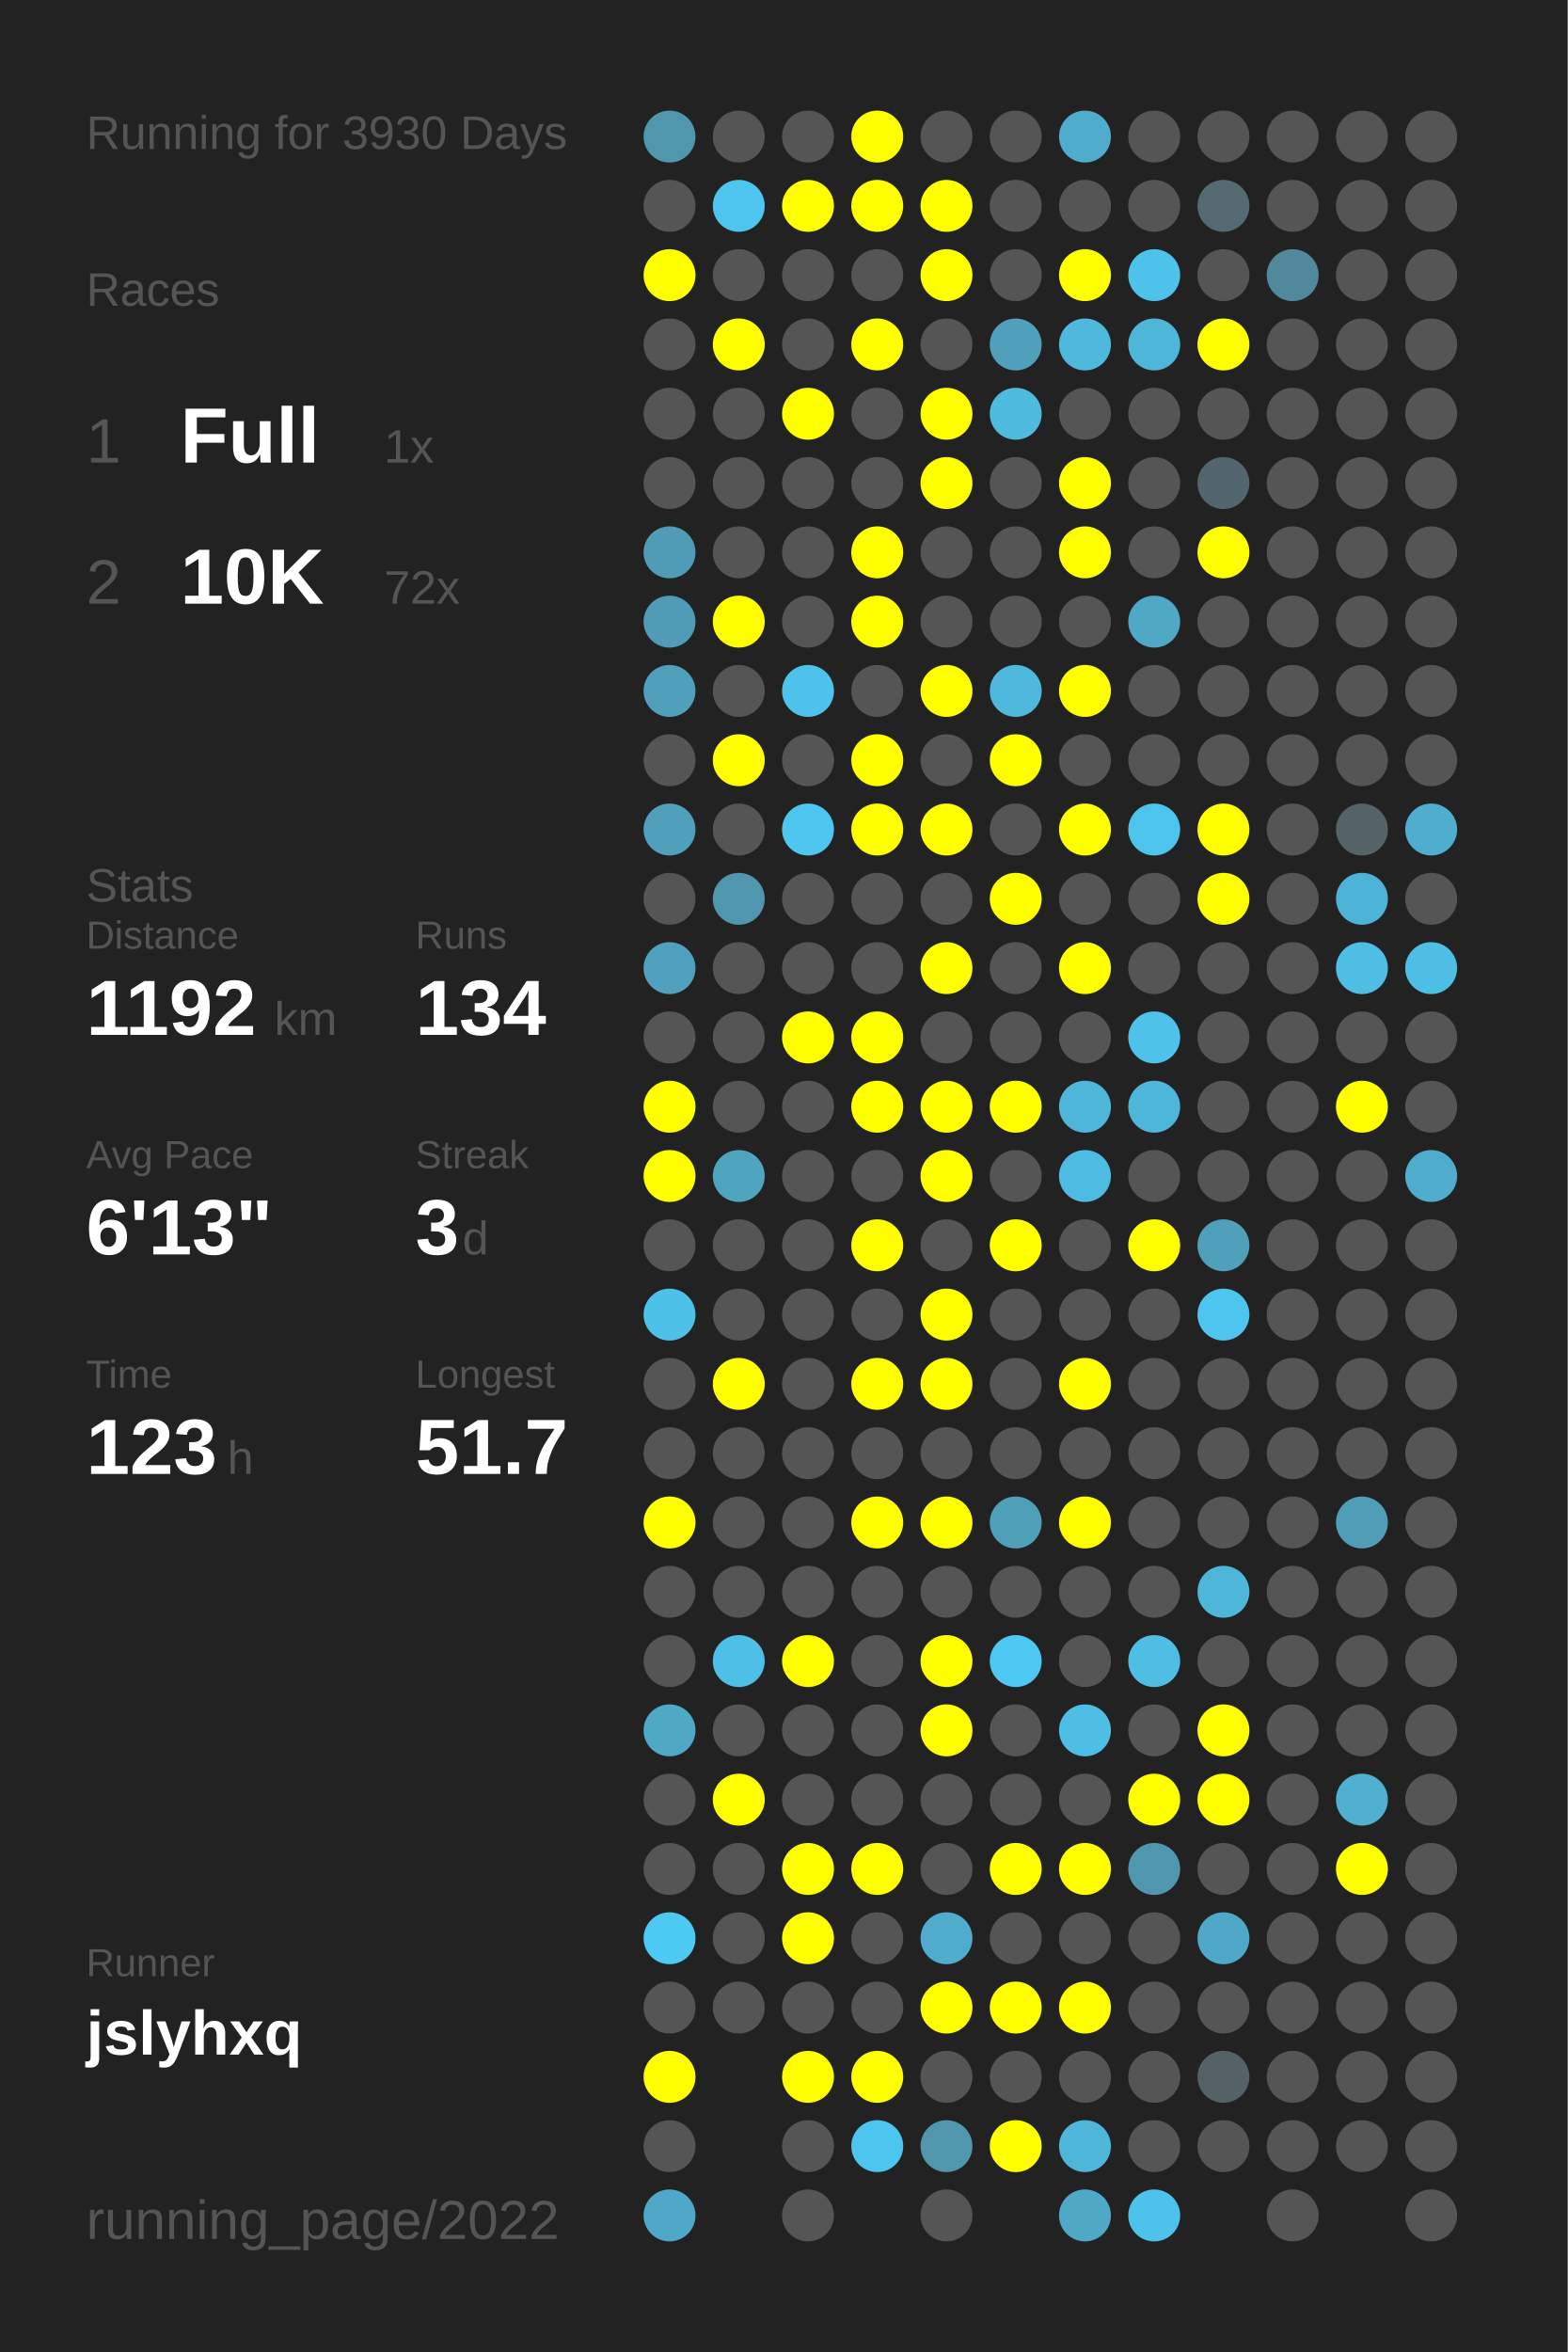
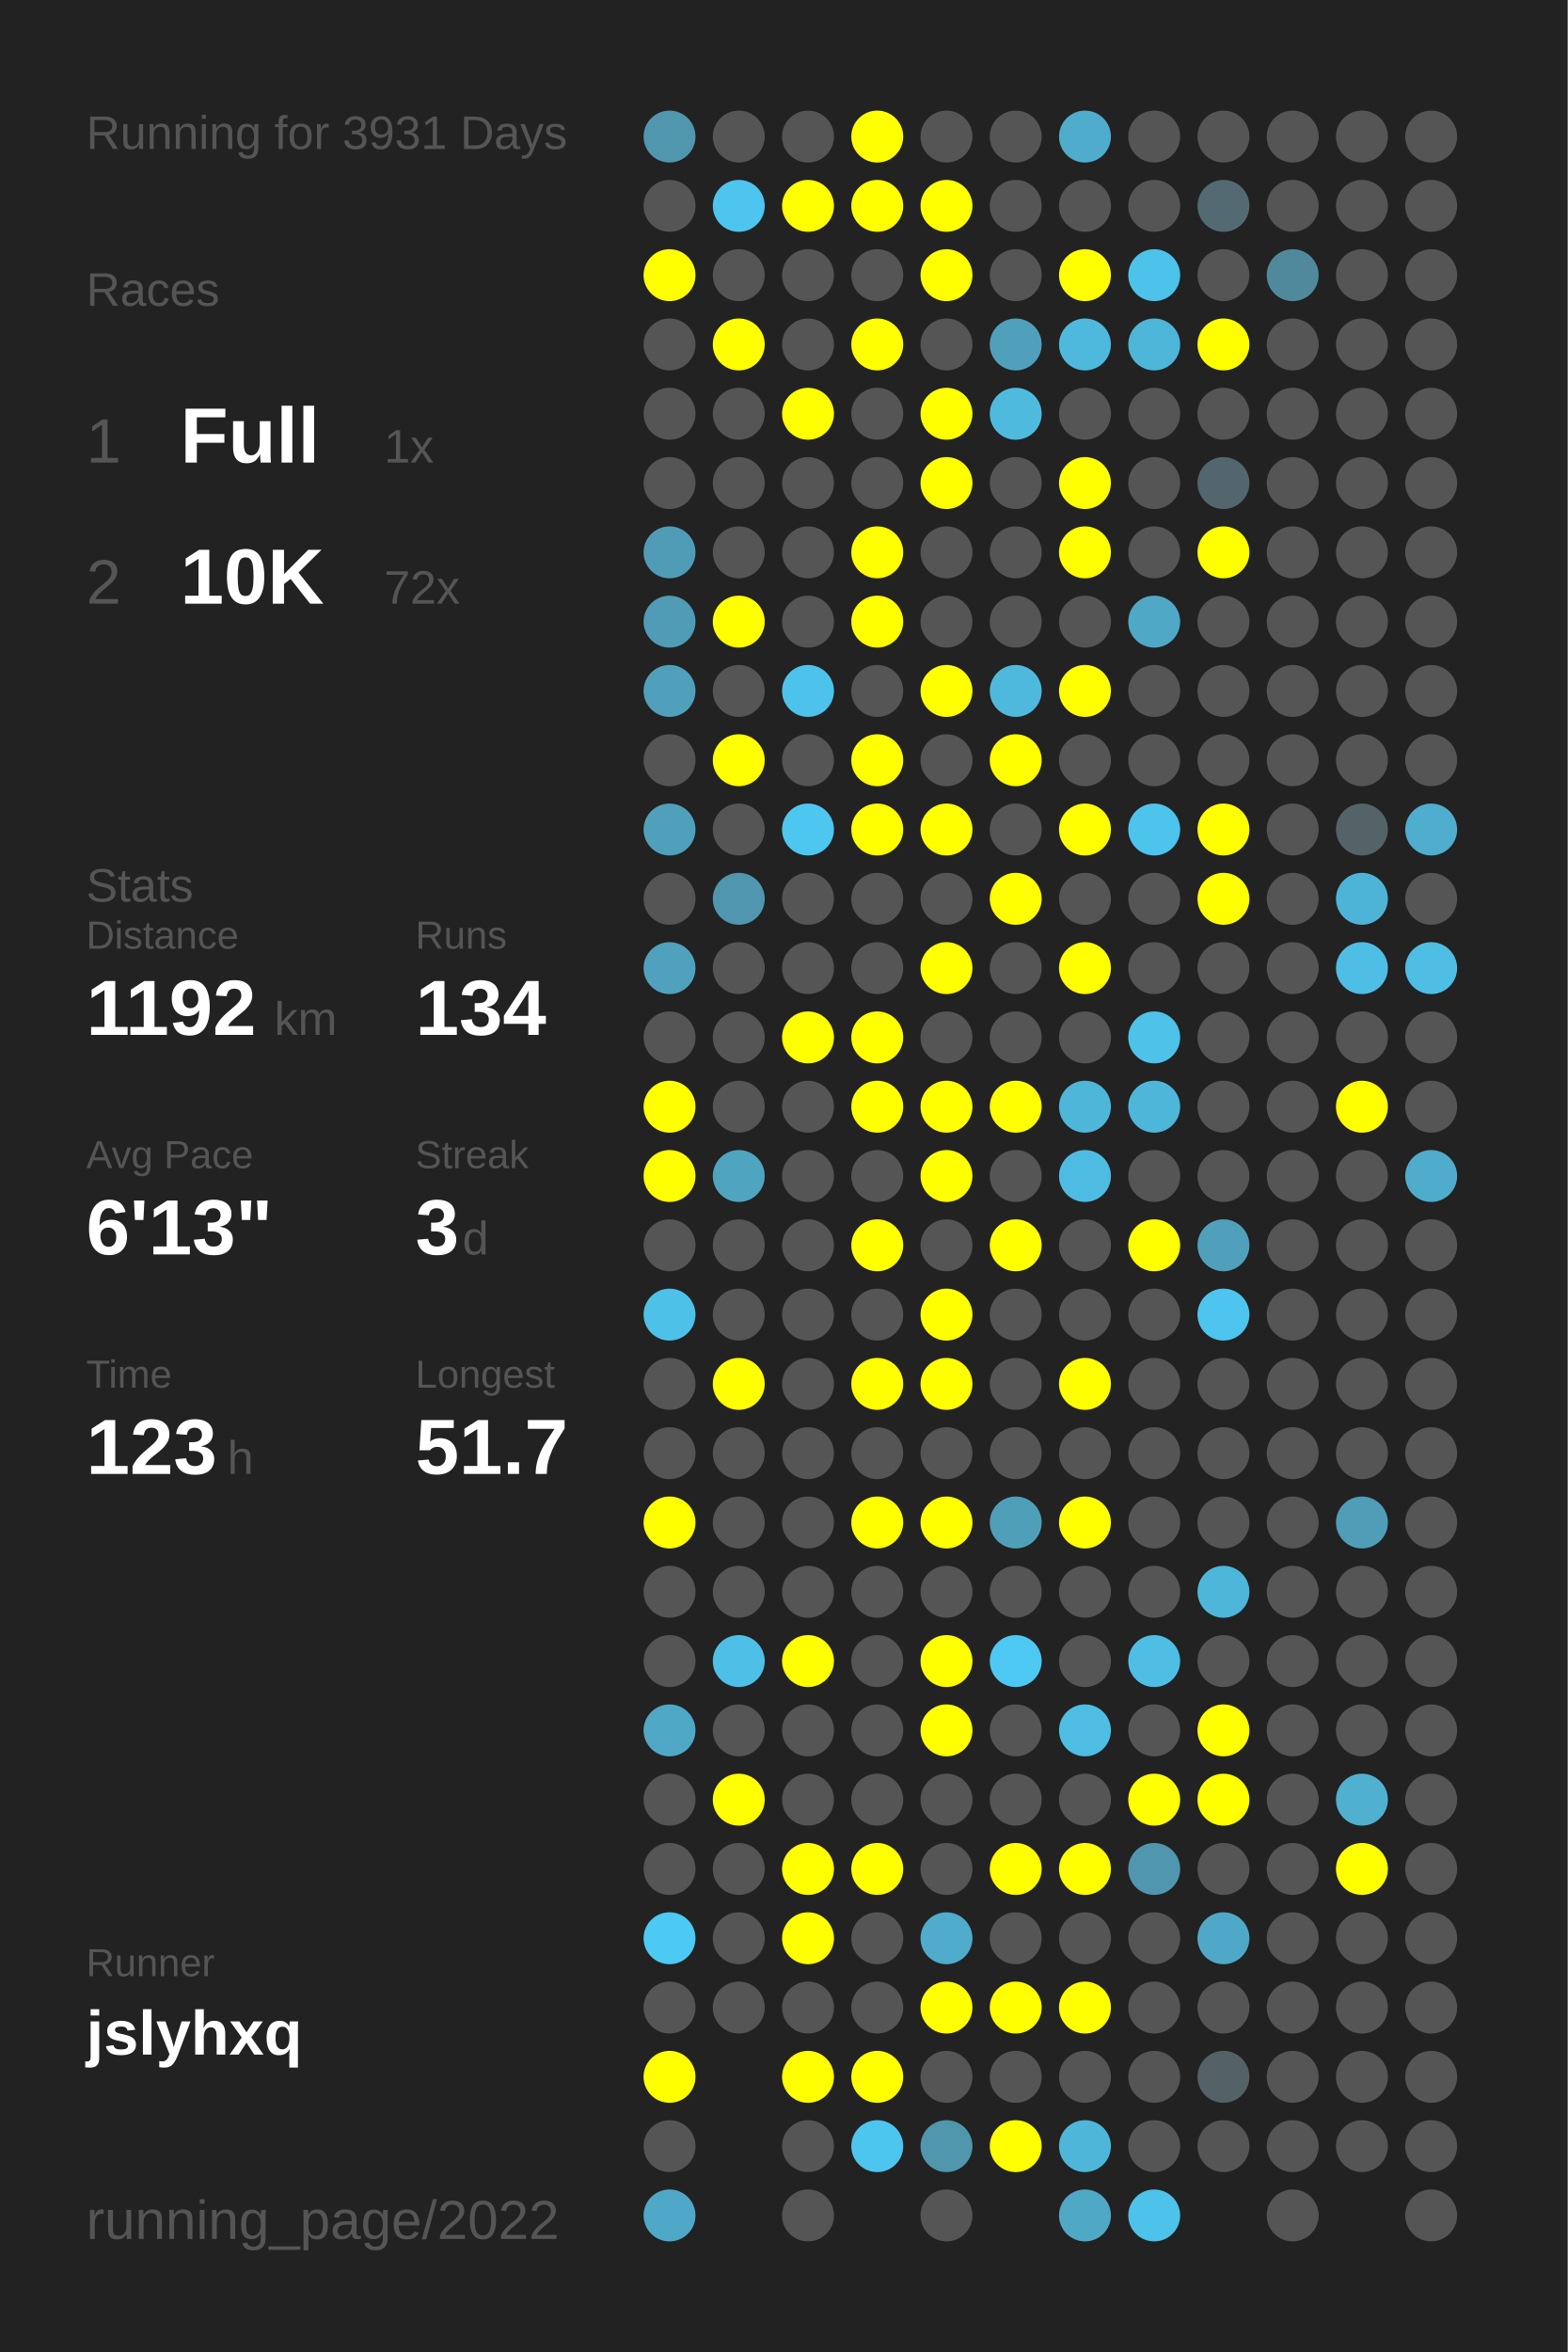
<svg xmlns="http://www.w3.org/2000/svg" baseProfile="full" height="300mm" version="1.1" viewBox="0,0,200,300" width="200mm">
  <defs />
  <rect fill="#222222" height="300" width="200" x="0" y="0" />
-   <text fill="#555555" style="font-size:6px; font-family:Arial;" x="11" y="19">Running for 3930 Days</text>
+   <text fill="#555555" style="font-size:6px; font-family:Arial;" x="11" y="19">Running for 3931 Days</text>
  <text fill="#555555" style="font-size:6px; font-family:Arial;" x="11" y="39">Races</text>
  <text fill="#555555" style="font-size:8px; font-family:Arial;" x="11" y="59">1</text>
  <text fill="#FFFFFF" style="font-size:10px; font-family:Arial; font-weight:bold;" x="23" y="59">Full</text>
  <text fill="#555555" style="font-size:6px; font-family:Arial;" x="49" y="59">1x</text>
  <text fill="#555555" style="font-size:8px; font-family:Arial;" x="11" y="77">2</text>
  <text fill="#FFFFFF" style="font-size:10px; font-family:Arial; font-weight:bold;" x="23" y="77">10K</text>
  <text fill="#555555" style="font-size:6px; font-family:Arial;" x="49" y="77">72x</text>
  <text fill="#555555" style="font-size:6px; font-family:Arial;" x="11" y="115">Stats</text>
  <text fill="#555555" style="font-size:5px; font-family:Arial;" x="11" y="121">Distance</text>
  <text fill="#FFFFFF" style="font-size:10px; font-family:Arial; font-weight:bold;" x="11" y="132">1192</text>
  <text fill="#555555" style="font-size:6px; font-family:Arial;" x="35" y="132">km</text>
  <text fill="#555555" style="font-size:5px; font-family:Arial;" x="53" y="121">Runs</text>
  <text fill="#FFFFFF" style="font-size:10px; font-family:Arial; font-weight:bold;" x="53" y="132">134</text>
  <text fill="#555555" style="font-size:5px; font-family:Arial;" x="11" y="149">Avg Pace</text>
  <text fill="#FFFFFF" style="font-size:10px; font-family:Arial; font-weight:bold;" x="11" y="160">6'13"</text>
  <text fill="#555555" style="font-size:5px; font-family:Arial;" x="53" y="149">Streak</text>
  <text fill="#FFFFFF" style="font-size:10px; font-family:Arial; font-weight:bold;" x="53" y="160">3</text>
  <text fill="#555555" style="font-size:6px; font-family:Arial;" x="59" y="160">d</text>
  <text fill="#555555" style="font-size:5px; font-family:Arial;" x="11" y="177">Time</text>
  <text fill="#FFFFFF" style="font-size:10px; font-family:Arial; font-weight:bold;" x="11" y="188">123</text>
  <text fill="#555555" style="font-size:6px; font-family:Arial;" x="29" y="188">h</text>
  <text fill="#555555" style="font-size:5px; font-family:Arial;" x="53" y="177">Longest</text>
  <text fill="#FFFFFF" style="font-size:10px; font-family:Arial; font-weight:bold;" x="53" y="188">51.7</text>
  <text fill="#555555" style="font-size:5px; font-family:Arial;" x="11" y="252.065">Runner</text>
  <text fill="#FFFFFF" style="font-size:8px; font-family:Arial; font-weight:bold;" x="11" y="262.065">jslyhxq</text>
  <text fill="#555555" style="font-size:7px; font-family:Arial;" x="11" y="285.581">running_page/2022</text>
  <circle cx="85.417" cy="17.419" fill="#5096ad" r="3.312" />
  <circle cx="85.417" cy="26.258" fill="#555555" r="3.312" />
  <circle cx="85.417" cy="35.097" fill="#FFFF00" r="3.312" />
  <circle cx="85.417" cy="43.935" fill="#555555" r="3.312" />
  <circle cx="85.417" cy="52.774" fill="#555555" r="3.312" />
  <circle cx="85.417" cy="61.613" fill="#555555" r="3.312" />
  <circle cx="85.417" cy="70.452" fill="#509cb6" r="3.312" />
  <circle cx="85.417" cy="79.29" fill="#509bb5" r="3.312" />
  <circle cx="85.417" cy="88.129" fill="#50a0bb" r="3.312" />
  <circle cx="85.417" cy="96.968" fill="#555555" r="3.312" />
  <circle cx="85.417" cy="105.806" fill="#50a0bb" r="3.312" />
  <circle cx="85.417" cy="114.645" fill="#555555" r="3.312" />
  <circle cx="85.417" cy="123.484" fill="#50a1bd" r="3.312" />
  <circle cx="85.417" cy="132.323" fill="#555555" r="3.312" />
  <circle cx="85.417" cy="141.161" fill="#FFFF00" r="3.312" />
  <circle cx="85.417" cy="150" fill="#FFFF00" r="3.312" />
  <circle cx="85.417" cy="158.839" fill="#555555" r="3.312" />
  <circle cx="85.417" cy="167.677" fill="#4ec1e8" r="3.312" />
  <circle cx="85.417" cy="176.516" fill="#555555" r="3.312" />
  <circle cx="85.417" cy="185.355" fill="#555555" r="3.312" />
  <circle cx="85.417" cy="194.194" fill="#FFFF00" r="3.312" />
  <circle cx="85.417" cy="203.032" fill="#555555" r="3.312" />
  <circle cx="85.417" cy="211.871" fill="#555555" r="3.312" />
  <circle cx="85.417" cy="220.71" fill="#4fa8c6" r="3.312" />
  <circle cx="85.417" cy="229.548" fill="#555555" r="3.312" />
  <circle cx="85.417" cy="238.387" fill="#555555" r="3.312" />
  <circle cx="85.417" cy="247.226" fill="#4dcaf4" r="3.312" />
  <circle cx="85.417" cy="256.065" fill="#555555" r="3.312" />
  <circle cx="85.417" cy="264.903" fill="#FFFF00" r="3.312" />
  <circle cx="85.417" cy="273.742" fill="#555555" r="3.312" />
  <circle cx="85.417" cy="282.581" fill="#4fa8c7" r="3.312" />
  <circle cx="94.25" cy="17.419" fill="#555555" r="3.312" />
  <circle cx="94.25" cy="26.258" fill="#4dc5ee" r="3.312" />
  <circle cx="94.25" cy="35.097" fill="#555555" r="3.312" />
  <circle cx="94.25" cy="43.935" fill="#FFFF00" r="3.312" />
  <circle cx="94.25" cy="52.774" fill="#555555" r="3.312" />
  <circle cx="94.25" cy="61.613" fill="#555555" r="3.312" />
  <circle cx="94.25" cy="70.452" fill="#555555" r="3.312" />
  <circle cx="94.25" cy="79.29" fill="#FFFF00" r="3.312" />
  <circle cx="94.25" cy="88.129" fill="#555555" r="3.312" />
  <circle cx="94.25" cy="96.968" fill="#FFFF00" r="3.312" />
  <circle cx="94.25" cy="105.806" fill="#555555" r="3.312" />
  <circle cx="94.25" cy="114.645" fill="#5096ae" r="3.312" />
  <circle cx="94.25" cy="123.484" fill="#555555" r="3.312" />
  <circle cx="94.25" cy="132.323" fill="#555555" r="3.312" />
  <circle cx="94.25" cy="141.161" fill="#555555" r="3.312" />
  <circle cx="94.25" cy="150" fill="#4fa4c0" r="3.312" />
  <circle cx="94.25" cy="158.839" fill="#555555" r="3.312" />
  <circle cx="94.25" cy="167.677" fill="#555555" r="3.312" />
  <circle cx="94.25" cy="176.516" fill="#FFFF00" r="3.312" />
  <circle cx="94.25" cy="185.355" fill="#555555" r="3.312" />
  <circle cx="94.25" cy="194.194" fill="#555555" r="3.312" />
  <circle cx="94.25" cy="203.032" fill="#555555" r="3.312" />
  <circle cx="94.25" cy="211.871" fill="#4ec0e7" r="3.312" />
  <circle cx="94.25" cy="220.71" fill="#555555" r="3.312" />
  <circle cx="94.25" cy="229.548" fill="#FFFF00" r="3.312" />
  <circle cx="94.25" cy="238.387" fill="#555555" r="3.312" />
  <circle cx="94.25" cy="247.226" fill="#555555" r="3.312" />
  <circle cx="94.25" cy="256.065" fill="#555555" r="3.312" />
  <circle cx="103.083" cy="17.419" fill="#555555" r="3.312" />
  <circle cx="103.083" cy="26.258" fill="#FFFF00" r="3.312" />
  <circle cx="103.083" cy="35.097" fill="#555555" r="3.312" />
  <circle cx="103.083" cy="43.935" fill="#555555" r="3.312" />
  <circle cx="103.083" cy="52.774" fill="#FFFF00" r="3.312" />
  <circle cx="103.083" cy="61.613" fill="#555555" r="3.312" />
  <circle cx="103.083" cy="70.452" fill="#555555" r="3.312" />
  <circle cx="103.083" cy="79.29" fill="#555555" r="3.312" />
  <circle cx="103.083" cy="88.129" fill="#4dc3eb" r="3.312" />
  <circle cx="103.083" cy="96.968" fill="#555555" r="3.312" />
  <circle cx="103.083" cy="105.806" fill="#4dc7f0" r="3.312" />
  <circle cx="103.083" cy="114.645" fill="#555555" r="3.312" />
  <circle cx="103.083" cy="123.484" fill="#555555" r="3.312" />
  <circle cx="103.083" cy="132.323" fill="#FFFF00" r="3.312" />
  <circle cx="103.083" cy="141.161" fill="#555555" r="3.312" />
  <circle cx="103.083" cy="150" fill="#555555" r="3.312" />
  <circle cx="103.083" cy="158.839" fill="#555555" r="3.312" />
  <circle cx="103.083" cy="167.677" fill="#555555" r="3.312" />
  <circle cx="103.083" cy="176.516" fill="#555555" r="3.312" />
  <circle cx="103.083" cy="185.355" fill="#555555" r="3.312" />
  <circle cx="103.083" cy="194.194" fill="#555555" r="3.312" />
  <circle cx="103.083" cy="203.032" fill="#555555" r="3.312" />
  <circle cx="103.083" cy="211.871" fill="#FFFF00" r="3.312" />
  <circle cx="103.083" cy="220.71" fill="#555555" r="3.312" />
  <circle cx="103.083" cy="229.548" fill="#555555" r="3.312" />
  <circle cx="103.083" cy="238.387" fill="#FFFF00" r="3.312" />
  <circle cx="103.083" cy="247.226" fill="#FFFF00" r="3.312" />
  <circle cx="103.083" cy="256.065" fill="#555555" r="3.312" />
  <circle cx="103.083" cy="264.903" fill="#FFFF00" r="3.312" />
  <circle cx="103.083" cy="273.742" fill="#555555" r="3.312" />
  <circle cx="103.083" cy="282.581" fill="#555555" r="3.312" />
  <circle cx="111.917" cy="17.419" fill="#FFFF00" r="3.312" />
  <circle cx="111.917" cy="26.258" fill="#FFFF00" r="3.312" />
  <circle cx="111.917" cy="35.097" fill="#555555" r="3.312" />
  <circle cx="111.917" cy="43.935" fill="#FFFF00" r="3.312" />
  <circle cx="111.917" cy="52.774" fill="#555555" r="3.312" />
  <circle cx="111.917" cy="61.613" fill="#555555" r="3.312" />
  <circle cx="111.917" cy="70.452" fill="#FFFF00" r="3.312" />
  <circle cx="111.917" cy="79.29" fill="#FFFF00" r="3.312" />
  <circle cx="111.917" cy="88.129" fill="#555555" r="3.312" />
  <circle cx="111.917" cy="96.968" fill="#FFFF00" r="3.312" />
  <circle cx="111.917" cy="105.806" fill="#FFFF00" r="3.312" />
  <circle cx="111.917" cy="114.645" fill="#555555" r="3.312" />
  <circle cx="111.917" cy="123.484" fill="#555555" r="3.312" />
  <circle cx="111.917" cy="132.323" fill="#FFFF00" r="3.312" />
  <circle cx="111.917" cy="141.161" fill="#FFFF00" r="3.312" />
  <circle cx="111.917" cy="150" fill="#555555" r="3.312" />
  <circle cx="111.917" cy="158.839" fill="#FFFF00" r="3.312" />
  <circle cx="111.917" cy="167.677" fill="#555555" r="3.312" />
  <circle cx="111.917" cy="176.516" fill="#FFFF00" r="3.312" />
  <circle cx="111.917" cy="185.355" fill="#555555" r="3.312" />
  <circle cx="111.917" cy="194.194" fill="#FFFF00" r="3.312" />
  <circle cx="111.917" cy="203.032" fill="#555555" r="3.312" />
  <circle cx="111.917" cy="211.871" fill="#555555" r="3.312" />
  <circle cx="111.917" cy="220.71" fill="#555555" r="3.312" />
  <circle cx="111.917" cy="229.548" fill="#555555" r="3.312" />
  <circle cx="111.917" cy="238.387" fill="#FFFF00" r="3.312" />
  <circle cx="111.917" cy="247.226" fill="#555555" r="3.312" />
  <circle cx="111.917" cy="256.065" fill="#555555" r="3.312" />
  <circle cx="111.917" cy="264.903" fill="#FFFF00" r="3.312" />
  <circle cx="111.917" cy="273.742" fill="#4dc6ef" r="3.312" />
  <circle cx="120.75" cy="17.419" fill="#555555" r="3.312" />
  <circle cx="120.75" cy="26.258" fill="#FFFF00" r="3.312" />
  <circle cx="120.75" cy="35.097" fill="#FFFF00" r="3.312" />
  <circle cx="120.75" cy="43.935" fill="#555555" r="3.312" />
  <circle cx="120.75" cy="52.774" fill="#FFFF00" r="3.312" />
  <circle cx="120.75" cy="61.613" fill="#FFFF00" r="3.312" />
  <circle cx="120.75" cy="70.452" fill="#555555" r="3.312" />
  <circle cx="120.75" cy="79.29" fill="#555555" r="3.312" />
  <circle cx="120.75" cy="88.129" fill="#FFFF00" r="3.312" />
  <circle cx="120.75" cy="96.968" fill="#555555" r="3.312" />
  <circle cx="120.75" cy="105.806" fill="#FFFF00" r="3.312" />
  <circle cx="120.75" cy="114.645" fill="#555555" r="3.312" />
  <circle cx="120.75" cy="123.484" fill="#FFFF00" r="3.312" />
  <circle cx="120.75" cy="132.323" fill="#555555" r="3.312" />
  <circle cx="120.75" cy="141.161" fill="#FFFF00" r="3.312" />
  <circle cx="120.75" cy="150" fill="#FFFF00" r="3.312" />
  <circle cx="120.75" cy="158.839" fill="#555555" r="3.312" />
  <circle cx="120.75" cy="167.677" fill="#FFFF00" r="3.312" />
  <circle cx="120.75" cy="176.516" fill="#FFFF00" r="3.312" />
  <circle cx="120.75" cy="185.355" fill="#555555" r="3.312" />
  <circle cx="120.75" cy="194.194" fill="#FFFF00" r="3.312" />
  <circle cx="120.75" cy="203.032" fill="#555555" r="3.312" />
  <circle cx="120.75" cy="211.871" fill="#FFFF00" r="3.312" />
  <circle cx="120.75" cy="220.71" fill="#FFFF00" r="3.312" />
  <circle cx="120.75" cy="229.548" fill="#555555" r="3.312" />
  <circle cx="120.75" cy="238.387" fill="#555555" r="3.312" />
  <circle cx="120.75" cy="247.226" fill="#4faccc" r="3.312" />
  <circle cx="120.75" cy="256.065" fill="#FFFF00" r="3.312" />
  <circle cx="120.75" cy="264.903" fill="#555555" r="3.312" />
  <circle cx="120.75" cy="273.742" fill="#5096ad" r="3.312" />
  <circle cx="120.75" cy="282.581" fill="#555555" r="3.312" />
  <circle cx="129.583" cy="17.419" fill="#555555" r="3.312" />
  <circle cx="129.583" cy="26.258" fill="#555555" r="3.312" />
  <circle cx="129.583" cy="35.097" fill="#555555" r="3.312" />
  <circle cx="129.583" cy="43.935" fill="#50a0bb" r="3.312" />
  <circle cx="129.583" cy="52.774" fill="#4ebade" r="3.312" />
  <circle cx="129.583" cy="61.613" fill="#555555" r="3.312" />
  <circle cx="129.583" cy="70.452" fill="#555555" r="3.312" />
  <circle cx="129.583" cy="79.29" fill="#555555" r="3.312" />
  <circle cx="129.583" cy="88.129" fill="#4eb9dd" r="3.312" />
  <circle cx="129.583" cy="96.968" fill="#FFFF00" r="3.312" />
  <circle cx="129.583" cy="105.806" fill="#555555" r="3.312" />
  <circle cx="129.583" cy="114.645" fill="#FFFF00" r="3.312" />
  <circle cx="129.583" cy="123.484" fill="#555555" r="3.312" />
  <circle cx="129.583" cy="132.323" fill="#555555" r="3.312" />
  <circle cx="129.583" cy="141.161" fill="#FFFF00" r="3.312" />
  <circle cx="129.583" cy="150" fill="#555555" r="3.312" />
  <circle cx="129.583" cy="158.839" fill="#FFFF00" r="3.312" />
  <circle cx="129.583" cy="167.677" fill="#555555" r="3.312" />
  <circle cx="129.583" cy="176.516" fill="#555555" r="3.312" />
  <circle cx="129.583" cy="185.355" fill="#555555" r="3.312" />
  <circle cx="129.583" cy="194.194" fill="#509fb9" r="3.312" />
  <circle cx="129.583" cy="203.032" fill="#555555" r="3.312" />
  <circle cx="129.583" cy="211.871" fill="#4dc8f2" r="3.312" />
  <circle cx="129.583" cy="220.71" fill="#555555" r="3.312" />
  <circle cx="129.583" cy="229.548" fill="#555555" r="3.312" />
  <circle cx="129.583" cy="238.387" fill="#FFFF00" r="3.312" />
  <circle cx="129.583" cy="247.226" fill="#555555" r="3.312" />
  <circle cx="129.583" cy="256.065" fill="#FFFF00" r="3.312" />
  <circle cx="129.583" cy="264.903" fill="#555555" r="3.312" />
  <circle cx="129.583" cy="273.742" fill="#FFFF00" r="3.312" />
  <circle cx="138.417" cy="17.419" fill="#4faccc" r="3.312" />
  <circle cx="138.417" cy="26.258" fill="#555555" r="3.312" />
  <circle cx="138.417" cy="35.097" fill="#FFFF00" r="3.312" />
  <circle cx="138.417" cy="43.935" fill="#4eb9dd" r="3.312" />
  <circle cx="138.417" cy="52.774" fill="#555555" r="3.312" />
  <circle cx="138.417" cy="61.613" fill="#FFFF00" r="3.312" />
  <circle cx="138.417" cy="70.452" fill="#FFFF00" r="3.312" />
  <circle cx="138.417" cy="79.29" fill="#555555" r="3.312" />
  <circle cx="138.417" cy="88.129" fill="#FFFF00" r="3.312" />
  <circle cx="138.417" cy="96.968" fill="#555555" r="3.312" />
  <circle cx="138.417" cy="105.806" fill="#FFFF00" r="3.312" />
  <circle cx="138.417" cy="114.645" fill="#555555" r="3.312" />
  <circle cx="138.417" cy="123.484" fill="#FFFF00" r="3.312" />
  <circle cx="138.417" cy="132.323" fill="#555555" r="3.312" />
  <circle cx="138.417" cy="141.161" fill="#4eb6d9" r="3.312" />
  <circle cx="138.417" cy="150" fill="#4ebce2" r="3.312" />
  <circle cx="138.417" cy="158.839" fill="#555555" r="3.312" />
  <circle cx="138.417" cy="167.677" fill="#555555" r="3.312" />
  <circle cx="138.417" cy="176.516" fill="#FFFF00" r="3.312" />
  <circle cx="138.417" cy="185.355" fill="#555555" r="3.312" />
  <circle cx="138.417" cy="194.194" fill="#FFFF00" r="3.312" />
  <circle cx="138.417" cy="203.032" fill="#555555" r="3.312" />
  <circle cx="138.417" cy="211.871" fill="#555555" r="3.312" />
  <circle cx="138.417" cy="220.71" fill="#4ebee4" r="3.312" />
  <circle cx="138.417" cy="229.548" fill="#555555" r="3.312" />
  <circle cx="138.417" cy="238.387" fill="#FFFF00" r="3.312" />
  <circle cx="138.417" cy="247.226" fill="#555555" r="3.312" />
  <circle cx="138.417" cy="256.065" fill="#FFFF00" r="3.312" />
  <circle cx="138.417" cy="264.903" fill="#555555" r="3.312" />
  <circle cx="138.417" cy="273.742" fill="#4eb6d9" r="3.312" />
  <circle cx="138.417" cy="282.581" fill="#4fa8c6" r="3.312" />
  <circle cx="147.25" cy="17.419" fill="#555555" r="3.312" />
  <circle cx="147.25" cy="26.258" fill="#555555" r="3.312" />
  <circle cx="147.25" cy="35.097" fill="#4dc2ea" r="3.312" />
  <circle cx="147.25" cy="43.935" fill="#4eb6d9" r="3.312" />
  <circle cx="147.25" cy="52.774" fill="#555555" r="3.312" />
  <circle cx="147.25" cy="61.613" fill="#555555" r="3.312" />
  <circle cx="147.25" cy="70.452" fill="#555555" r="3.312" />
  <circle cx="147.25" cy="79.29" fill="#4fa8c6" r="3.312" />
  <circle cx="147.25" cy="88.129" fill="#555555" r="3.312" />
  <circle cx="147.25" cy="96.968" fill="#555555" r="3.312" />
  <circle cx="147.25" cy="105.806" fill="#4dc4ec" r="3.312" />
  <circle cx="147.25" cy="114.645" fill="#555555" r="3.312" />
  <circle cx="147.25" cy="123.484" fill="#555555" r="3.312" />
  <circle cx="147.25" cy="132.323" fill="#4ec2e9" r="3.312" />
  <circle cx="147.25" cy="141.161" fill="#4eb6d9" r="3.312" />
  <circle cx="147.25" cy="150" fill="#555555" r="3.312" />
  <circle cx="147.25" cy="158.839" fill="#FFFF00" r="3.312" />
  <circle cx="147.25" cy="167.677" fill="#555555" r="3.312" />
  <circle cx="147.25" cy="176.516" fill="#555555" r="3.312" />
  <circle cx="147.25" cy="185.355" fill="#555555" r="3.312" />
  <circle cx="147.25" cy="194.194" fill="#555555" r="3.312" />
  <circle cx="147.25" cy="203.032" fill="#555555" r="3.312" />
  <circle cx="147.25" cy="211.871" fill="#4ebee5" r="3.312" />
  <circle cx="147.25" cy="220.71" fill="#555555" r="3.312" />
  <circle cx="147.25" cy="229.548" fill="#FFFF00" r="3.312" />
  <circle cx="147.25" cy="238.387" fill="#5096ae" r="3.312" />
  <circle cx="147.25" cy="247.226" fill="#555555" r="3.312" />
  <circle cx="147.25" cy="256.065" fill="#555555" r="3.312" />
  <circle cx="147.25" cy="264.903" fill="#555555" r="3.312" />
  <circle cx="147.25" cy="273.742" fill="#555555" r="3.312" />
  <circle cx="147.25" cy="282.581" fill="#4dc2ea" r="3.312" />
  <circle cx="156.083" cy="17.419" fill="#555555" r="3.312" />
  <circle cx="156.083" cy="26.258" fill="#536a72" r="3.312" />
  <circle cx="156.083" cy="35.097" fill="#555555" r="3.312" />
  <circle cx="156.083" cy="43.935" fill="#FFFF00" r="3.312" />
  <circle cx="156.083" cy="52.774" fill="#555555" r="3.312" />
  <circle cx="156.083" cy="61.613" fill="#53666d" r="3.312" />
  <circle cx="156.083" cy="70.452" fill="#FFFF00" r="3.312" />
  <circle cx="156.083" cy="79.29" fill="#555555" r="3.312" />
  <circle cx="156.083" cy="88.129" fill="#555555" r="3.312" />
  <circle cx="156.083" cy="96.968" fill="#555555" r="3.312" />
  <circle cx="156.083" cy="105.806" fill="#FFFF00" r="3.312" />
  <circle cx="156.083" cy="114.645" fill="#FFFF00" r="3.312" />
  <circle cx="156.083" cy="123.484" fill="#555555" r="3.312" />
  <circle cx="156.083" cy="132.323" fill="#555555" r="3.312" />
  <circle cx="156.083" cy="141.161" fill="#555555" r="3.312" />
  <circle cx="156.083" cy="150" fill="#555555" r="3.312" />
  <circle cx="156.083" cy="158.839" fill="#50a0bb" r="3.312" />
  <circle cx="156.083" cy="167.677" fill="#4dc5ee" r="3.312" />
  <circle cx="156.083" cy="176.516" fill="#555555" r="3.312" />
  <circle cx="156.083" cy="185.355" fill="#555555" r="3.312" />
  <circle cx="156.083" cy="194.194" fill="#555555" r="3.312" />
  <circle cx="156.083" cy="203.032" fill="#4eb6d9" r="3.312" />
  <circle cx="156.083" cy="211.871" fill="#555555" r="3.312" />
  <circle cx="156.083" cy="220.71" fill="#FFFF00" r="3.312" />
  <circle cx="156.083" cy="229.548" fill="#FFFF00" r="3.312" />
  <circle cx="156.083" cy="238.387" fill="#555555" r="3.312" />
  <circle cx="156.083" cy="247.226" fill="#4fa8c7" r="3.312" />
  <circle cx="156.083" cy="256.065" fill="#555555" r="3.312" />
  <circle cx="156.083" cy="264.903" fill="#546166" r="3.312" />
  <circle cx="156.083" cy="273.742" fill="#555555" r="3.312" />
  <circle cx="164.917" cy="17.419" fill="#555555" r="3.312" />
  <circle cx="164.917" cy="26.258" fill="#555555" r="3.312" />
  <circle cx="164.917" cy="35.097" fill="#51899c" r="3.312" />
  <circle cx="164.917" cy="43.935" fill="#555555" r="3.312" />
  <circle cx="164.917" cy="52.774" fill="#555555" r="3.312" />
  <circle cx="164.917" cy="61.613" fill="#555555" r="3.312" />
  <circle cx="164.917" cy="70.452" fill="#555555" r="3.312" />
  <circle cx="164.917" cy="79.29" fill="#555555" r="3.312" />
  <circle cx="164.917" cy="88.129" fill="#555555" r="3.312" />
  <circle cx="164.917" cy="96.968" fill="#555555" r="3.312" />
  <circle cx="164.917" cy="105.806" fill="#555555" r="3.312" />
  <circle cx="164.917" cy="114.645" fill="#555555" r="3.312" />
  <circle cx="164.917" cy="123.484" fill="#555555" r="3.312" />
  <circle cx="164.917" cy="132.323" fill="#555555" r="3.312" />
  <circle cx="164.917" cy="141.161" fill="#555555" r="3.312" />
  <circle cx="164.917" cy="150" fill="#555555" r="3.312" />
  <circle cx="164.917" cy="158.839" fill="#555555" r="3.312" />
  <circle cx="164.917" cy="167.677" fill="#555555" r="3.312" />
  <circle cx="164.917" cy="176.516" fill="#555555" r="3.312" />
  <circle cx="164.917" cy="185.355" fill="#555555" r="3.312" />
  <circle cx="164.917" cy="194.194" fill="#555555" r="3.312" />
  <circle cx="164.917" cy="203.032" fill="#555555" r="3.312" />
  <circle cx="164.917" cy="211.871" fill="#555555" r="3.312" />
  <circle cx="164.917" cy="220.71" fill="#555555" r="3.312" />
  <circle cx="164.917" cy="229.548" fill="#555555" r="3.312" />
  <circle cx="164.917" cy="238.387" fill="#555555" r="3.312" />
  <circle cx="164.917" cy="247.226" fill="#555555" r="3.312" />
  <circle cx="164.917" cy="256.065" fill="#555555" r="3.312" />
  <circle cx="164.917" cy="264.903" fill="#555555" r="3.312" />
  <circle cx="164.917" cy="273.742" fill="#555555" r="3.312" />
  <circle cx="164.917" cy="282.581" fill="#555555" r="3.312" />
  <circle cx="173.75" cy="17.419" fill="#555555" r="3.312" />
  <circle cx="173.75" cy="26.258" fill="#555555" r="3.312" />
  <circle cx="173.75" cy="35.097" fill="#555555" r="3.312" />
  <circle cx="173.75" cy="43.935" fill="#555555" r="3.312" />
  <circle cx="173.75" cy="52.774" fill="#555555" r="3.312" />
  <circle cx="173.75" cy="61.613" fill="#555555" r="3.312" />
  <circle cx="173.75" cy="70.452" fill="#555555" r="3.312" />
  <circle cx="173.75" cy="79.29" fill="#555555" r="3.312" />
  <circle cx="173.75" cy="88.129" fill="#555555" r="3.312" />
  <circle cx="173.75" cy="96.968" fill="#555555" r="3.312" />
  <circle cx="173.75" cy="105.806" fill="#546368" r="3.312" />
  <circle cx="173.75" cy="114.645" fill="#4eb4d7" r="3.312" />
  <circle cx="173.75" cy="123.484" fill="#4ebee5" r="3.312" />
  <circle cx="173.75" cy="132.323" fill="#555555" r="3.312" />
  <circle cx="173.75" cy="141.161" fill="#FFFF00" r="3.312" />
  <circle cx="173.75" cy="150" fill="#555555" r="3.312" />
  <circle cx="173.75" cy="158.839" fill="#555555" r="3.312" />
  <circle cx="173.75" cy="167.677" fill="#555555" r="3.312" />
  <circle cx="173.75" cy="176.516" fill="#555555" r="3.312" />
  <circle cx="173.75" cy="185.355" fill="#555555" r="3.312" />
  <circle cx="173.75" cy="194.194" fill="#509db7" r="3.312" />
  <circle cx="173.75" cy="203.032" fill="#555555" r="3.312" />
  <circle cx="173.75" cy="211.871" fill="#555555" r="3.312" />
  <circle cx="173.75" cy="220.71" fill="#555555" r="3.312" />
  <circle cx="173.75" cy="229.548" fill="#4fb0d0" r="3.312" />
  <circle cx="173.75" cy="238.387" fill="#FFFF00" r="3.312" />
  <circle cx="173.75" cy="247.226" fill="#555555" r="3.312" />
  <circle cx="173.75" cy="256.065" fill="#555555" r="3.312" />
  <circle cx="173.75" cy="264.903" fill="#555555" r="3.312" />
  <circle cx="173.75" cy="273.742" fill="#555555" r="3.312" />
  <circle cx="182.583" cy="17.419" fill="#555555" r="3.312" />
  <circle cx="182.583" cy="26.258" fill="#555555" r="3.312" />
  <circle cx="182.583" cy="35.097" fill="#555555" r="3.312" />
  <circle cx="182.583" cy="43.935" fill="#555555" r="3.312" />
  <circle cx="182.583" cy="52.774" fill="#555555" r="3.312" />
  <circle cx="182.583" cy="61.613" fill="#555555" r="3.312" />
  <circle cx="182.583" cy="70.452" fill="#555555" r="3.312" />
  <circle cx="182.583" cy="79.29" fill="#555555" r="3.312" />
  <circle cx="182.583" cy="88.129" fill="#555555" r="3.312" />
  <circle cx="182.583" cy="96.968" fill="#555555" r="3.312" />
  <circle cx="182.583" cy="105.806" fill="#4fadcd" r="3.312" />
  <circle cx="182.583" cy="114.645" fill="#555555" r="3.312" />
  <circle cx="182.583" cy="123.484" fill="#4ebee4" r="3.312" />
  <circle cx="182.583" cy="132.323" fill="#555555" r="3.312" />
  <circle cx="182.583" cy="141.161" fill="#555555" r="3.312" />
  <circle cx="182.583" cy="150" fill="#4faccc" r="3.312" />
  <circle cx="182.583" cy="158.839" fill="#555555" r="3.312" />
  <circle cx="182.583" cy="167.677" fill="#555555" r="3.312" />
  <circle cx="182.583" cy="176.516" fill="#555555" r="3.312" />
  <circle cx="182.583" cy="185.355" fill="#555555" r="3.312" />
  <circle cx="182.583" cy="194.194" fill="#555555" r="3.312" />
  <circle cx="182.583" cy="203.032" fill="#555555" r="3.312" />
  <circle cx="182.583" cy="211.871" fill="#555555" r="3.312" />
  <circle cx="182.583" cy="220.71" fill="#555555" r="3.312" />
  <circle cx="182.583" cy="229.548" fill="#555555" r="3.312" />
  <circle cx="182.583" cy="238.387" fill="#555555" r="3.312" />
  <circle cx="182.583" cy="247.226" fill="#555555" r="3.312" />
  <circle cx="182.583" cy="256.065" fill="#555555" r="3.312" />
  <circle cx="182.583" cy="264.903" fill="#555555" r="3.312" />
  <circle cx="182.583" cy="273.742" fill="#555555" r="3.312" />
  <circle cx="182.583" cy="282.581" fill="#555555" r="3.312" />
</svg>
